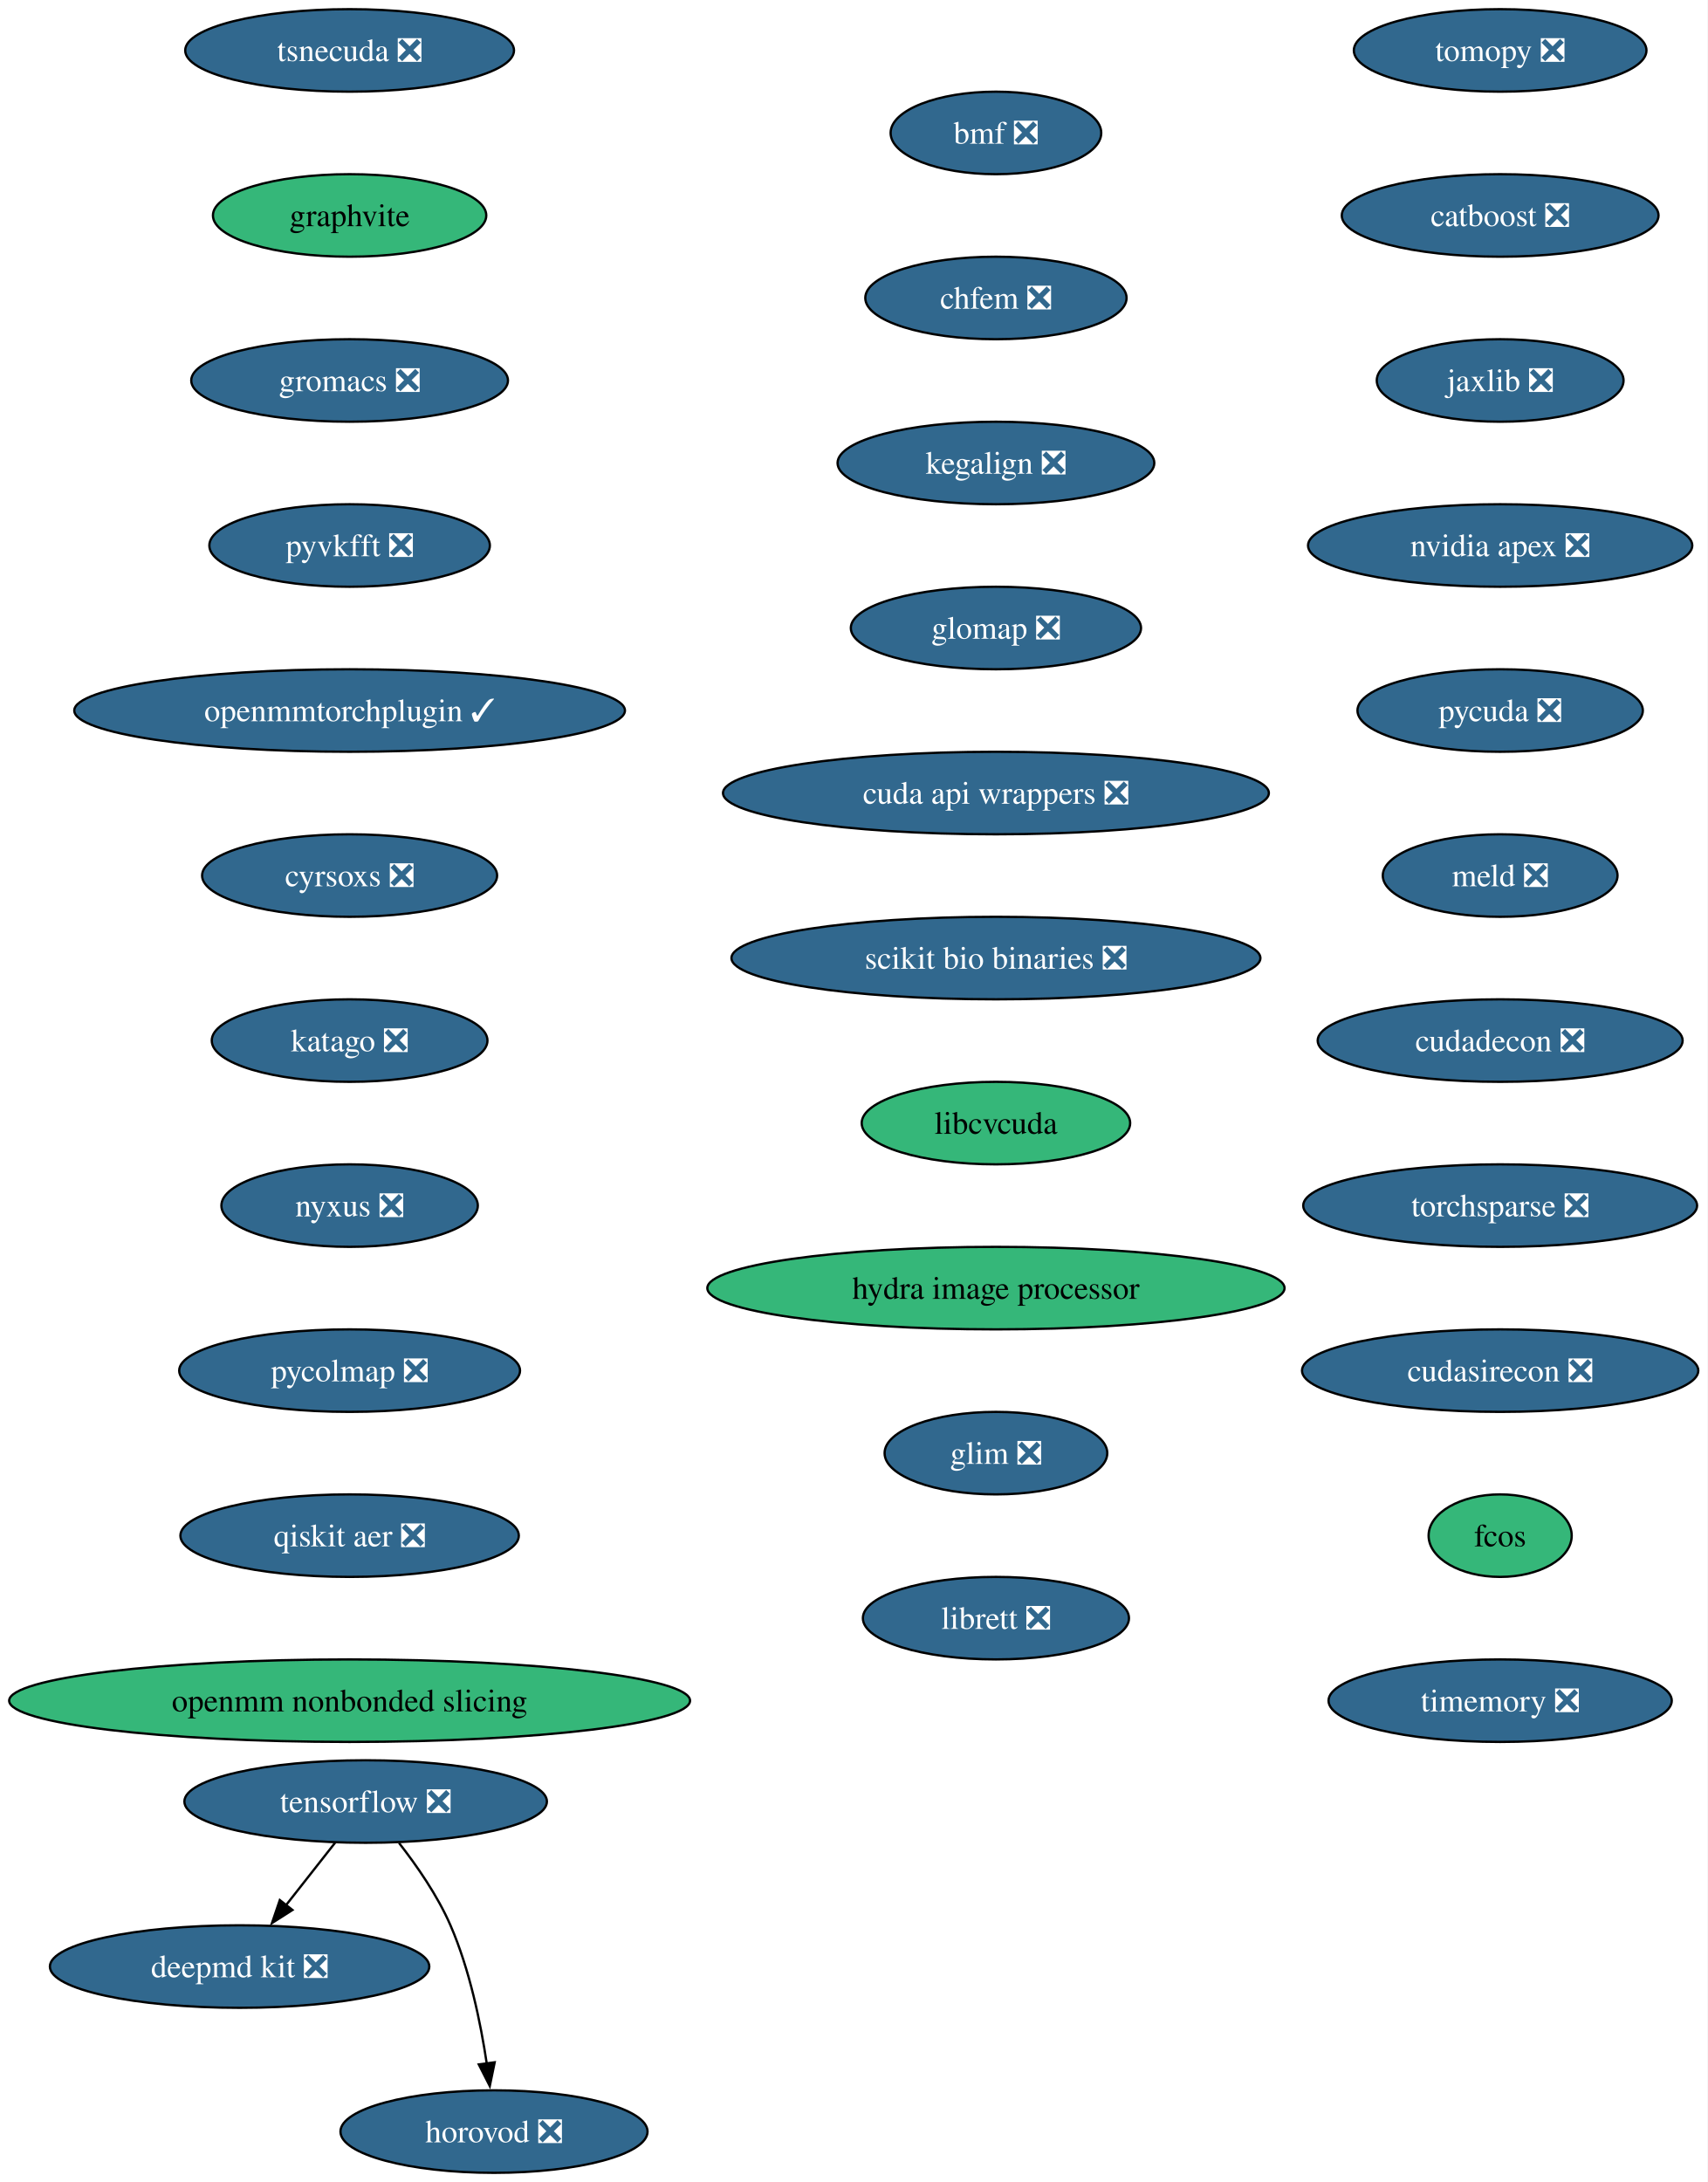
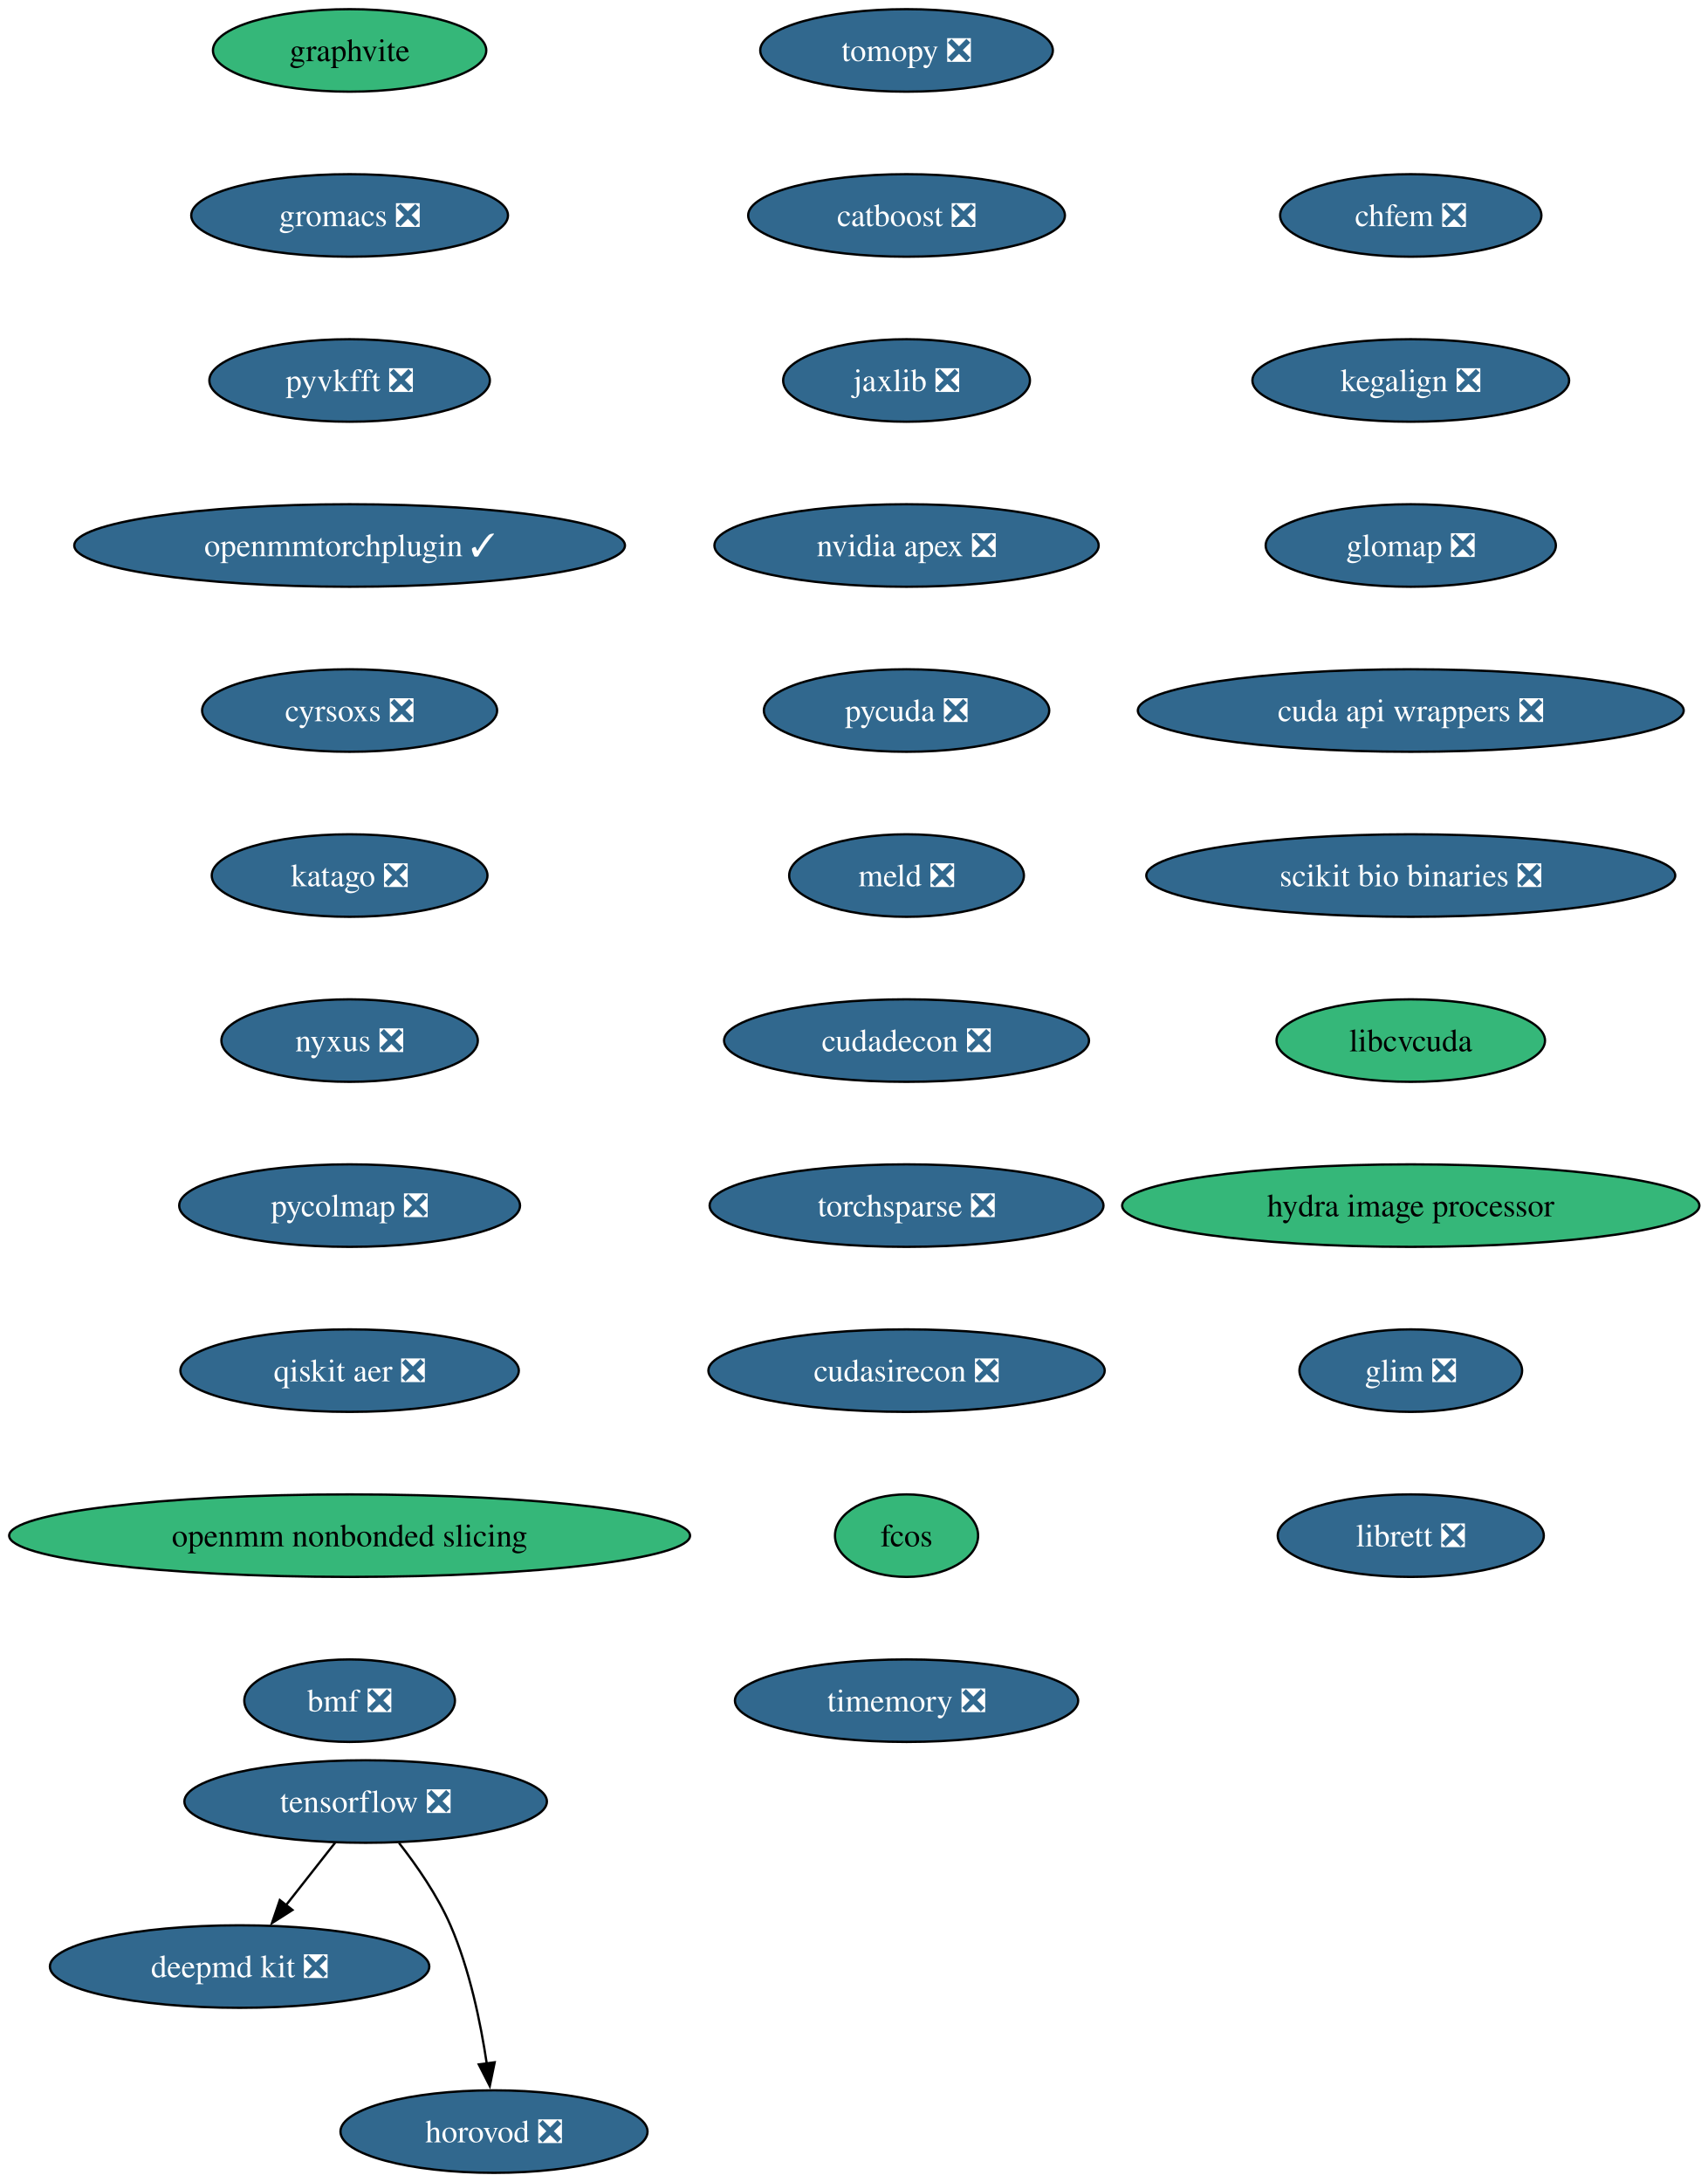
<svg xmlns="http://www.w3.org/2000/svg" xmlns:xlink="http://www.w3.org/1999/xlink" width="745pt" height="952pt" viewBox="0.00 0.00 745.00 952.00">
  <g id="graph0" class="graph" transform="scale(1 1) rotate(0) translate(4 948)">
-     <polygon fill="white" stroke="none" points="-4,4 -4,-948 741,-948 741,4 -4,4" />
+     <polygon fill="white" stroke="none" points="-4,4 -4,-948 741.46,-948 741.46,4 -4,4" />
    <g id="node1" class="node">
      <g id="a_node1">
        <a xlink:href="https://github.com/conda-forge/tomopy-feedstock/pull/88" xlink:title="tomopy ❎">
-           <ellipse fill="#31688e" stroke="black" cx="650.54" cy="-926" rx="63.84" ry="18" />
-           <text xml:space="preserve" text-anchor="middle" x="650.54" y="-921.33" font-family="Times,serif" font-size="14.00" fill="white">tomopy ❎</text>
+           <ellipse fill="#31688e" stroke="black" cx="391.54" cy="-926" rx="63.84" ry="18" />
+           <text xml:space="preserve" text-anchor="middle" x="391.54" y="-921.33" font-family="Times,serif" font-size="14.00" fill="white">tomopy ❎</text>
        </a>
      </g>
    </g>
    <g id="node2" class="node">
      <g id="a_node2">
        <a xlink:href="https://github.com/conda-forge/catboost-feedstock/pull/150" xlink:title="catboost ❎">
-           <ellipse fill="#31688e" stroke="black" cx="650.54" cy="-854" rx="69.1" ry="18" />
-           <text xml:space="preserve" text-anchor="middle" x="650.54" y="-849.33" font-family="Times,serif" font-size="14.00" fill="white">catboost ❎</text>
+           <ellipse fill="#31688e" stroke="black" cx="391.54" cy="-854" rx="69.1" ry="18" />
+           <text xml:space="preserve" text-anchor="middle" x="391.54" y="-849.33" font-family="Times,serif" font-size="14.00" fill="white">catboost ❎</text>
        </a>
      </g>
    </g>
    <g id="node6" class="node">
      <g id="a_node6">
        <a xlink:href="https://github.com/conda-forge/jaxlib-feedstock/pull/323" xlink:title="jaxlib ❎">
-           <ellipse fill="#31688e" stroke="black" cx="650.54" cy="-782" rx="53.84" ry="18" />
-           <text xml:space="preserve" text-anchor="middle" x="650.54" y="-777.33" font-family="Times,serif" font-size="14.00" fill="white">jaxlib ❎</text>
+           <ellipse fill="#31688e" stroke="black" cx="391.54" cy="-782" rx="53.84" ry="18" />
+           <text xml:space="preserve" text-anchor="middle" x="391.54" y="-777.33" font-family="Times,serif" font-size="14.00" fill="white">jaxlib ❎</text>
        </a>
      </g>
    </g>
    <g id="node3" class="node">
      <g id="a_node3">
        <a xlink:href="https://github.com/conda-forge/tensorflow-feedstock/pull/490" xlink:title="tensorflow ❎">
          <ellipse fill="#31688e" stroke="black" cx="155.54" cy="-162" rx="79.09" ry="18" />
          <text xml:space="preserve" text-anchor="middle" x="155.54" y="-157.32" font-family="Times,serif" font-size="14.00" fill="white">tensorflow ❎</text>
        </a>
      </g>
    </g>
    <g id="node4" class="node">
      <g id="a_node4">
        <a xlink:href="https://github.com/conda-forge/deepmd-kit-feedstock/pull/137" xlink:title="deepmd kit ❎">
          <ellipse fill="#31688e" stroke="black" cx="100.54" cy="-90" rx="82.77" ry="18" />
          <text xml:space="preserve" text-anchor="middle" x="100.54" y="-85.33" font-family="Times,serif" font-size="14.00" fill="white">deepmd kit ❎</text>
        </a>
      </g>
    </g>
    <g id="edge2" class="edge">
      <path fill="none" stroke="black" d="M142.23,-144.05C135.81,-135.89 127.97,-125.91 120.83,-116.82" />
      <polygon fill="black" stroke="black" points="123.6,-114.68 114.67,-108.98 118.09,-119 123.6,-114.68" />
    </g>
    <g id="node5" class="node">
      <g id="a_node5">
        <a xlink:href="https://github.com/conda-forge/horovod-feedstock/pull/50" xlink:title="horovod ❎">
          <ellipse fill="#31688e" stroke="black" cx="211.54" cy="-18" rx="66.99" ry="18" />
          <text xml:space="preserve" text-anchor="middle" x="211.54" y="-13.32" font-family="Times,serif" font-size="14.00" fill="white">horovod ❎</text>
        </a>
      </g>
    </g>
    <g id="edge3" class="edge">
      <path fill="none" stroke="black" d="M170.11,-143.91C177.85,-134.01 186.9,-120.97 192.54,-108 200.92,-88.72 205.72,-65.43 208.4,-47.52" />
      <polygon fill="black" stroke="black" points="211.84,-48.23 209.7,-37.85 204.9,-47.3 211.84,-48.23" />
    </g>
    <g id="node7" class="node">
      <g id="a_node7">
        <a xlink:href="https://github.com/conda-forge/nvidia-apex-feedstock/pull/65" xlink:title="nvidia apex ❎">
-           <ellipse fill="#31688e" stroke="black" cx="650.54" cy="-710" rx="83.83" ry="18" />
-           <text xml:space="preserve" text-anchor="middle" x="650.54" y="-705.33" font-family="Times,serif" font-size="14.00" fill="white">nvidia apex ❎</text>
+           <ellipse fill="#31688e" stroke="black" cx="391.54" cy="-710" rx="83.83" ry="18" />
+           <text xml:space="preserve" text-anchor="middle" x="391.54" y="-705.33" font-family="Times,serif" font-size="14.00" fill="white">nvidia apex ❎</text>
        </a>
      </g>
    </g>
    <g id="node8" class="node">
      <g id="a_node8">
        <a xlink:href="https://github.com/conda-forge/pycuda-feedstock/pull/53" xlink:title="pycuda ❎">
-           <ellipse fill="#31688e" stroke="black" cx="650.54" cy="-638" rx="62.26" ry="18" />
-           <text xml:space="preserve" text-anchor="middle" x="650.54" y="-633.33" font-family="Times,serif" font-size="14.00" fill="white">pycuda ❎</text>
+           <ellipse fill="#31688e" stroke="black" cx="391.54" cy="-638" rx="62.26" ry="18" />
+           <text xml:space="preserve" text-anchor="middle" x="391.54" y="-633.33" font-family="Times,serif" font-size="14.00" fill="white">pycuda ❎</text>
        </a>
      </g>
    </g>
    <g id="node9" class="node">
      <g id="a_node9">
        <a xlink:href="https://github.com/conda-forge/meld-feedstock/pull/31" xlink:title="meld ❎">
-           <ellipse fill="#31688e" stroke="black" cx="650.54" cy="-566" rx="51.21" ry="18" />
-           <text xml:space="preserve" text-anchor="middle" x="650.54" y="-561.33" font-family="Times,serif" font-size="14.00" fill="white">meld ❎</text>
+           <ellipse fill="#31688e" stroke="black" cx="391.54" cy="-566" rx="51.21" ry="18" />
+           <text xml:space="preserve" text-anchor="middle" x="391.54" y="-561.33" font-family="Times,serif" font-size="14.00" fill="white">meld ❎</text>
        </a>
      </g>
    </g>
    <g id="node10" class="node">
      <g id="a_node10">
        <a xlink:href="https://github.com/conda-forge/cudadecon-feedstock/pull/35" xlink:title="cudadecon ❎">
-           <ellipse fill="#31688e" stroke="black" cx="650.54" cy="-494" rx="79.62" ry="18" />
-           <text xml:space="preserve" text-anchor="middle" x="650.54" y="-489.32" font-family="Times,serif" font-size="14.00" fill="white">cudadecon ❎</text>
+           <ellipse fill="#31688e" stroke="black" cx="391.54" cy="-494" rx="79.62" ry="18" />
+           <text xml:space="preserve" text-anchor="middle" x="391.54" y="-489.32" font-family="Times,serif" font-size="14.00" fill="white">cudadecon ❎</text>
        </a>
      </g>
    </g>
    <g id="node11" class="node">
      <g id="a_node11">
        <a xlink:href="https://github.com/conda-forge/torchsparse-feedstock/pull/50" xlink:title="torchsparse ❎">
-           <ellipse fill="#31688e" stroke="black" cx="650.54" cy="-422" rx="85.93" ry="18" />
-           <text xml:space="preserve" text-anchor="middle" x="650.54" y="-417.32" font-family="Times,serif" font-size="14.00" fill="white">torchsparse ❎</text>
+           <ellipse fill="#31688e" stroke="black" cx="391.54" cy="-422" rx="85.93" ry="18" />
+           <text xml:space="preserve" text-anchor="middle" x="391.54" y="-417.32" font-family="Times,serif" font-size="14.00" fill="white">torchsparse ❎</text>
        </a>
      </g>
    </g>
    <g id="node12" class="node">
      <g id="a_node12">
        <a xlink:href="https://github.com/conda-forge/cudasirecon-feedstock/pull/33" xlink:title="cudasirecon ❎">
-           <ellipse fill="#31688e" stroke="black" cx="650.54" cy="-350" rx="86.46" ry="18" />
-           <text xml:space="preserve" text-anchor="middle" x="650.54" y="-345.32" font-family="Times,serif" font-size="14.00" fill="white">cudasirecon ❎</text>
+           <ellipse fill="#31688e" stroke="black" cx="391.54" cy="-350" rx="86.46" ry="18" />
+           <text xml:space="preserve" text-anchor="middle" x="391.54" y="-345.32" font-family="Times,serif" font-size="14.00" fill="white">cudasirecon ❎</text>
        </a>
      </g>
    </g>
    <g id="node13" class="node">
      <g id="a_node13">
        <a xlink:href="https://github.com/conda-forge/fcos-feedstock" xlink:title="fcos">
-           <ellipse fill="#35b779" stroke="black" cx="650.54" cy="-278" rx="31.22" ry="18" />
-           <text xml:space="preserve" text-anchor="middle" x="650.54" y="-273.32" font-family="Times,serif" font-size="14.00">fcos</text>
+           <ellipse fill="#35b779" stroke="black" cx="391.54" cy="-278" rx="31.22" ry="18" />
+           <text xml:space="preserve" text-anchor="middle" x="391.54" y="-273.32" font-family="Times,serif" font-size="14.00">fcos</text>
        </a>
      </g>
    </g>
    <g id="node14" class="node">
      <g id="a_node14">
        <a xlink:href="https://github.com/conda-forge/timemory-feedstock/pull/26" xlink:title="timemory ❎">
-           <ellipse fill="#31688e" stroke="black" cx="650.54" cy="-206" rx="74.88" ry="18" />
-           <text xml:space="preserve" text-anchor="middle" x="650.54" y="-201.32" font-family="Times,serif" font-size="14.00" fill="white">timemory ❎</text>
+           <ellipse fill="#31688e" stroke="black" cx="391.54" cy="-206" rx="74.88" ry="18" />
+           <text xml:space="preserve" text-anchor="middle" x="391.54" y="-201.32" font-family="Times,serif" font-size="14.00" fill="white">timemory ❎</text>
        </a>
      </g>
    </g>
    <g id="node15" class="node">
      <g id="a_node15">
-         <a xlink:href="https://github.com/conda-forge/tsnecuda-feedstock/pull/14" xlink:title="tsnecuda ❎">
-           <ellipse fill="#31688e" stroke="black" cx="148.54" cy="-926" rx="71.73" ry="18" />
-           <text xml:space="preserve" text-anchor="middle" x="148.54" y="-921.33" font-family="Times,serif" font-size="14.00" fill="white">tsnecuda ❎</text>
+         <a xlink:href="https://github.com/conda-forge/graphvite-feedstock" xlink:title="graphvite">
+           <ellipse fill="#35b779" stroke="black" cx="148.54" cy="-926" rx="59.63" ry="18" />
+           <text xml:space="preserve" text-anchor="middle" x="148.54" y="-921.33" font-family="Times,serif" font-size="14.00">graphvite</text>
        </a>
      </g>
    </g>
    <g id="node16" class="node">
      <g id="a_node16">
-         <a xlink:href="https://github.com/conda-forge/graphvite-feedstock" xlink:title="graphvite">
-           <ellipse fill="#35b779" stroke="black" cx="148.54" cy="-854" rx="59.63" ry="18" />
-           <text xml:space="preserve" text-anchor="middle" x="148.54" y="-849.33" font-family="Times,serif" font-size="14.00">graphvite</text>
+         <a xlink:href="https://github.com/conda-forge/gromacs-feedstock/pull/81" xlink:title="gromacs ❎">
+           <ellipse fill="#31688e" stroke="black" cx="148.54" cy="-854" rx="69.1" ry="18" />
+           <text xml:space="preserve" text-anchor="middle" x="148.54" y="-849.33" font-family="Times,serif" font-size="14.00" fill="white">gromacs ❎</text>
        </a>
      </g>
    </g>
    <g id="node17" class="node">
      <g id="a_node17">
-         <a xlink:href="https://github.com/conda-forge/gromacs-feedstock/pull/81" xlink:title="gromacs ❎">
-           <ellipse fill="#31688e" stroke="black" cx="148.54" cy="-782" rx="69.1" ry="18" />
-           <text xml:space="preserve" text-anchor="middle" x="148.54" y="-777.33" font-family="Times,serif" font-size="14.00" fill="white">gromacs ❎</text>
+         <a xlink:href="https://github.com/conda-forge/pyvkfft-feedstock/pull/32" xlink:title="pyvkfft ❎">
+           <ellipse fill="#31688e" stroke="black" cx="148.54" cy="-782" rx="61.2" ry="18" />
+           <text xml:space="preserve" text-anchor="middle" x="148.54" y="-777.33" font-family="Times,serif" font-size="14.00" fill="white">pyvkfft ❎</text>
        </a>
      </g>
    </g>
    <g id="node18" class="node">
      <g id="a_node18">
-         <a xlink:href="https://github.com/conda-forge/pyvkfft-feedstock/pull/32" xlink:title="pyvkfft ❎">
-           <ellipse fill="#31688e" stroke="black" cx="148.54" cy="-710" rx="61.2" ry="18" />
-           <text xml:space="preserve" text-anchor="middle" x="148.54" y="-705.33" font-family="Times,serif" font-size="14.00" fill="white">pyvkfft ❎</text>
+         <a xlink:href="https://github.com/conda-forge/openmmtorchplugin-feedstock/pull/30" xlink:title="openmmtorchplugin ✓">
+           <ellipse fill="#31688e" stroke="black" cx="148.54" cy="-710" rx="120.13" ry="18" />
+           <text xml:space="preserve" text-anchor="middle" x="148.54" y="-705.33" font-family="Times,serif" font-size="14.00" fill="white">openmmtorchplugin ✓</text>
        </a>
      </g>
    </g>
    <g id="node19" class="node">
      <g id="a_node19">
-         <a xlink:href="https://github.com/conda-forge/openmmtorchplugin-feedstock/pull/30" xlink:title="openmmtorchplugin ✓">
-           <ellipse fill="#31688e" stroke="black" cx="148.54" cy="-638" rx="120.13" ry="18" />
-           <text xml:space="preserve" text-anchor="middle" x="148.54" y="-633.33" font-family="Times,serif" font-size="14.00" fill="white">openmmtorchplugin ✓</text>
+         <a xlink:href="https://github.com/conda-forge/cyrsoxs-feedstock/pull/29" xlink:title="cyrsoxs ❎">
+           <ellipse fill="#31688e" stroke="black" cx="148.54" cy="-638" rx="64.36" ry="18" />
+           <text xml:space="preserve" text-anchor="middle" x="148.54" y="-633.33" font-family="Times,serif" font-size="14.00" fill="white">cyrsoxs ❎</text>
        </a>
      </g>
    </g>
    <g id="node20" class="node">
      <g id="a_node20">
-         <a xlink:href="https://github.com/conda-forge/cyrsoxs-feedstock/pull/29" xlink:title="cyrsoxs ❎">
-           <ellipse fill="#31688e" stroke="black" cx="148.54" cy="-566" rx="64.36" ry="18" />
-           <text xml:space="preserve" text-anchor="middle" x="148.54" y="-561.33" font-family="Times,serif" font-size="14.00" fill="white">cyrsoxs ❎</text>
+         <a xlink:href="https://github.com/conda-forge/katago-feedstock/pull/32" xlink:title="katago ❎">
+           <ellipse fill="#31688e" stroke="black" cx="148.54" cy="-566" rx="60.15" ry="18" />
+           <text xml:space="preserve" text-anchor="middle" x="148.54" y="-561.33" font-family="Times,serif" font-size="14.00" fill="white">katago ❎</text>
        </a>
      </g>
    </g>
    <g id="node21" class="node">
      <g id="a_node21">
-         <a xlink:href="https://github.com/conda-forge/katago-feedstock/pull/32" xlink:title="katago ❎">
-           <ellipse fill="#31688e" stroke="black" cx="148.54" cy="-494" rx="60.15" ry="18" />
-           <text xml:space="preserve" text-anchor="middle" x="148.54" y="-489.32" font-family="Times,serif" font-size="14.00" fill="white">katago ❎</text>
+         <a xlink:href="https://github.com/conda-forge/nyxus-feedstock/pull/72" xlink:title="nyxus ❎">
+           <ellipse fill="#31688e" stroke="black" cx="148.54" cy="-494" rx="55.94" ry="18" />
+           <text xml:space="preserve" text-anchor="middle" x="148.54" y="-489.32" font-family="Times,serif" font-size="14.00" fill="white">nyxus ❎</text>
        </a>
      </g>
    </g>
    <g id="node22" class="node">
      <g id="a_node22">
-         <a xlink:href="https://github.com/conda-forge/nyxus-feedstock/pull/72" xlink:title="nyxus ❎">
-           <ellipse fill="#31688e" stroke="black" cx="148.54" cy="-422" rx="55.94" ry="18" />
-           <text xml:space="preserve" text-anchor="middle" x="148.54" y="-417.32" font-family="Times,serif" font-size="14.00" fill="white">nyxus ❎</text>
+         <a xlink:href="https://github.com/conda-forge/pycolmap-feedstock/pull/93" xlink:title="pycolmap ❎">
+           <ellipse fill="#31688e" stroke="black" cx="148.54" cy="-422" rx="74.36" ry="18" />
+           <text xml:space="preserve" text-anchor="middle" x="148.54" y="-417.32" font-family="Times,serif" font-size="14.00" fill="white">pycolmap ❎</text>
        </a>
      </g>
    </g>
    <g id="node23" class="node">
      <g id="a_node23">
-         <a xlink:href="https://github.com/conda-forge/pycolmap-feedstock/pull/93" xlink:title="pycolmap ❎">
-           <ellipse fill="#31688e" stroke="black" cx="148.54" cy="-350" rx="74.36" ry="18" />
-           <text xml:space="preserve" text-anchor="middle" x="148.54" y="-345.32" font-family="Times,serif" font-size="14.00" fill="white">pycolmap ❎</text>
+         <a xlink:href="https://github.com/conda-forge/qiskit-aer-feedstock/pull/71" xlink:title="qiskit aer ❎">
+           <ellipse fill="#31688e" stroke="black" cx="148.54" cy="-350" rx="73.83" ry="18" />
+           <text xml:space="preserve" text-anchor="middle" x="148.54" y="-345.32" font-family="Times,serif" font-size="14.00" fill="white">qiskit aer ❎</text>
        </a>
      </g>
    </g>
    <g id="node24" class="node">
      <g id="a_node24">
-         <a xlink:href="https://github.com/conda-forge/qiskit-aer-feedstock/pull/71" xlink:title="qiskit aer ❎">
-           <ellipse fill="#31688e" stroke="black" cx="148.54" cy="-278" rx="73.83" ry="18" />
-           <text xml:space="preserve" text-anchor="middle" x="148.54" y="-273.32" font-family="Times,serif" font-size="14.00" fill="white">qiskit aer ❎</text>
+         <a xlink:href="https://github.com/conda-forge/openmm-nonbonded-slicing-feedstock" xlink:title="openmm nonbonded slicing">
+           <ellipse fill="#35b779" stroke="black" cx="148.54" cy="-278" rx="148.54" ry="18" />
+           <text xml:space="preserve" text-anchor="middle" x="148.54" y="-273.32" font-family="Times,serif" font-size="14.00">openmm nonbonded slicing</text>
        </a>
      </g>
    </g>
    <g id="node25" class="node">
      <g id="a_node25">
-         <a xlink:href="https://github.com/conda-forge/openmm-nonbonded-slicing-feedstock" xlink:title="openmm nonbonded slicing">
-           <ellipse fill="#35b779" stroke="black" cx="148.54" cy="-206" rx="148.54" ry="18" />
-           <text xml:space="preserve" text-anchor="middle" x="148.54" y="-201.32" font-family="Times,serif" font-size="14.00">openmm nonbonded slicing</text>
+         <a xlink:href="https://github.com/conda-forge/bmf-feedstock/pull/48" xlink:title="bmf ❎">
+           <ellipse fill="#31688e" stroke="black" cx="148.54" cy="-206" rx="45.95" ry="18" />
+           <text xml:space="preserve" text-anchor="middle" x="148.54" y="-201.32" font-family="Times,serif" font-size="14.00" fill="white">bmf ❎</text>
        </a>
      </g>
    </g>
    <g id="node26" class="node">
      <g id="a_node26">
-         <a xlink:href="https://github.com/conda-forge/bmf-feedstock/pull/48" xlink:title="bmf ❎">
-           <ellipse fill="#31688e" stroke="black" cx="430.54" cy="-890" rx="45.95" ry="18" />
-           <text xml:space="preserve" text-anchor="middle" x="430.54" y="-885.33" font-family="Times,serif" font-size="14.00" fill="white">bmf ❎</text>
+         <a xlink:href="https://github.com/conda-forge/chfem-feedstock/pull/11" xlink:title="chfem ❎">
+           <ellipse fill="#31688e" stroke="black" cx="611.54" cy="-854" rx="57" ry="18" />
+           <text xml:space="preserve" text-anchor="middle" x="611.54" y="-849.33" font-family="Times,serif" font-size="14.00" fill="white">chfem ❎</text>
        </a>
      </g>
    </g>
    <g id="node27" class="node">
      <g id="a_node27">
-         <a xlink:href="https://github.com/conda-forge/chfem-feedstock/pull/11" xlink:title="chfem ❎">
-           <ellipse fill="#31688e" stroke="black" cx="430.54" cy="-818" rx="57" ry="18" />
-           <text xml:space="preserve" text-anchor="middle" x="430.54" y="-813.33" font-family="Times,serif" font-size="14.00" fill="white">chfem ❎</text>
+         <a xlink:href="https://github.com/conda-forge/kegalign-feedstock/pull/13" xlink:title="kegalign ❎">
+           <ellipse fill="#31688e" stroke="black" cx="611.54" cy="-782" rx="69.1" ry="18" />
+           <text xml:space="preserve" text-anchor="middle" x="611.54" y="-777.33" font-family="Times,serif" font-size="14.00" fill="white">kegalign ❎</text>
        </a>
      </g>
    </g>
    <g id="node28" class="node">
      <g id="a_node28">
-         <a xlink:href="https://github.com/conda-forge/kegalign-feedstock/pull/13" xlink:title="kegalign ❎">
-           <ellipse fill="#31688e" stroke="black" cx="430.54" cy="-746" rx="69.1" ry="18" />
-           <text xml:space="preserve" text-anchor="middle" x="430.54" y="-741.33" font-family="Times,serif" font-size="14.00" fill="white">kegalign ❎</text>
+         <a xlink:href="https://github.com/conda-forge/glomap-feedstock/pull/13" xlink:title="glomap ❎">
+           <ellipse fill="#31688e" stroke="black" cx="611.54" cy="-710" rx="63.31" ry="18" />
+           <text xml:space="preserve" text-anchor="middle" x="611.54" y="-705.33" font-family="Times,serif" font-size="14.00" fill="white">glomap ❎</text>
        </a>
      </g>
    </g>
    <g id="node29" class="node">
      <g id="a_node29">
-         <a xlink:href="https://github.com/conda-forge/glomap-feedstock/pull/13" xlink:title="glomap ❎">
-           <ellipse fill="#31688e" stroke="black" cx="430.54" cy="-674" rx="63.31" ry="18" />
-           <text xml:space="preserve" text-anchor="middle" x="430.54" y="-669.33" font-family="Times,serif" font-size="14.00" fill="white">glomap ❎</text>
+         <a xlink:href="https://github.com/conda-forge/cuda-api-wrappers-feedstock/pull/5" xlink:title="cuda api wrappers ❎">
+           <ellipse fill="#31688e" stroke="black" cx="611.54" cy="-638" rx="119.08" ry="18" />
+           <text xml:space="preserve" text-anchor="middle" x="611.54" y="-633.33" font-family="Times,serif" font-size="14.00" fill="white">cuda api wrappers ❎</text>
        </a>
      </g>
    </g>
    <g id="node30" class="node">
      <g id="a_node30">
-         <a xlink:href="https://github.com/conda-forge/cuda-api-wrappers-feedstock/pull/5" xlink:title="cuda api wrappers ❎">
-           <ellipse fill="#31688e" stroke="black" cx="430.54" cy="-602" rx="119.08" ry="18" />
-           <text xml:space="preserve" text-anchor="middle" x="430.54" y="-597.33" font-family="Times,serif" font-size="14.00" fill="white">cuda api wrappers ❎</text>
+         <a xlink:href="https://github.com/conda-forge/scikit-bio-binaries-feedstock/pull/8" xlink:title="scikit bio binaries ❎">
+           <ellipse fill="#31688e" stroke="black" cx="611.54" cy="-566" rx="115.39" ry="18" />
+           <text xml:space="preserve" text-anchor="middle" x="611.54" y="-561.33" font-family="Times,serif" font-size="14.00" fill="white">scikit bio binaries ❎</text>
        </a>
      </g>
    </g>
    <g id="node31" class="node">
      <g id="a_node31">
-         <a xlink:href="https://github.com/conda-forge/scikit-bio-binaries-feedstock/pull/8" xlink:title="scikit bio binaries ❎">
-           <ellipse fill="#31688e" stroke="black" cx="430.54" cy="-530" rx="115.39" ry="18" />
-           <text xml:space="preserve" text-anchor="middle" x="430.54" y="-525.33" font-family="Times,serif" font-size="14.00" fill="white">scikit bio binaries ❎</text>
+         <a xlink:href="https://github.com/conda-forge/libcvcuda-feedstock" xlink:title="libcvcuda">
+           <ellipse fill="#35b779" stroke="black" cx="611.54" cy="-494" rx="58.57" ry="18" />
+           <text xml:space="preserve" text-anchor="middle" x="611.54" y="-489.32" font-family="Times,serif" font-size="14.00">libcvcuda</text>
        </a>
      </g>
    </g>
    <g id="node32" class="node">
      <g id="a_node32">
-         <a xlink:href="https://github.com/conda-forge/libcvcuda-feedstock" xlink:title="libcvcuda">
-           <ellipse fill="#35b779" stroke="black" cx="430.54" cy="-458" rx="58.57" ry="18" />
-           <text xml:space="preserve" text-anchor="middle" x="430.54" y="-453.32" font-family="Times,serif" font-size="14.00">libcvcuda</text>
+         <a xlink:href="https://github.com/conda-forge/hydra-image-processor-feedstock" xlink:title="hydra image processor">
+           <ellipse fill="#35b779" stroke="black" cx="611.54" cy="-422" rx="125.92" ry="18" />
+           <text xml:space="preserve" text-anchor="middle" x="611.54" y="-417.32" font-family="Times,serif" font-size="14.00">hydra image processor</text>
        </a>
      </g>
    </g>
    <g id="node33" class="node">
      <g id="a_node33">
-         <a xlink:href="https://github.com/conda-forge/hydra-image-processor-feedstock" xlink:title="hydra image processor">
-           <ellipse fill="#35b779" stroke="black" cx="430.54" cy="-386" rx="125.92" ry="18" />
-           <text xml:space="preserve" text-anchor="middle" x="430.54" y="-381.32" font-family="Times,serif" font-size="14.00">hydra image processor</text>
+         <a xlink:href="https://github.com/conda-forge/glim-feedstock/pull/16" xlink:title="glim ❎">
+           <ellipse fill="#31688e" stroke="black" cx="611.54" cy="-350" rx="48.58" ry="18" />
+           <text xml:space="preserve" text-anchor="middle" x="611.54" y="-345.32" font-family="Times,serif" font-size="14.00" fill="white">glim ❎</text>
        </a>
      </g>
    </g>
    <g id="node34" class="node">
      <g id="a_node34">
-         <a xlink:href="https://github.com/conda-forge/glim-feedstock/pull/16" xlink:title="glim ❎">
-           <ellipse fill="#31688e" stroke="black" cx="430.54" cy="-314" rx="48.58" ry="18" />
-           <text xml:space="preserve" text-anchor="middle" x="430.54" y="-309.32" font-family="Times,serif" font-size="14.00" fill="white">glim ❎</text>
-         </a>
-       </g>
-     </g>
-     <g id="node35" class="node">
-       <g id="a_node35">
        <a xlink:href="https://github.com/conda-forge/librett-feedstock/pull/1" xlink:title="librett ❎">
-           <ellipse fill="#31688e" stroke="black" cx="430.54" cy="-242" rx="58.05" ry="18" />
-           <text xml:space="preserve" text-anchor="middle" x="430.54" y="-237.32" font-family="Times,serif" font-size="14.00" fill="white">librett ❎</text>
+           <ellipse fill="#31688e" stroke="black" cx="611.54" cy="-278" rx="58.05" ry="18" />
+           <text xml:space="preserve" text-anchor="middle" x="611.54" y="-273.32" font-family="Times,serif" font-size="14.00" fill="white">librett ❎</text>
        </a>
      </g>
    </g>
  </g>
</svg>
